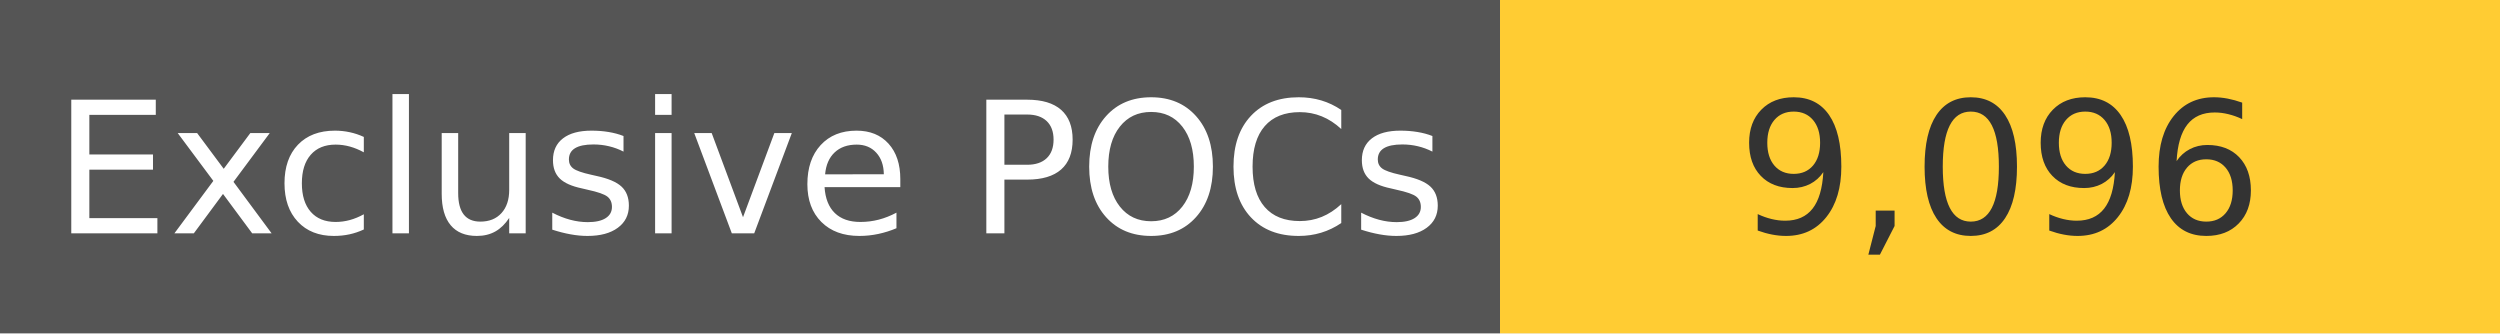
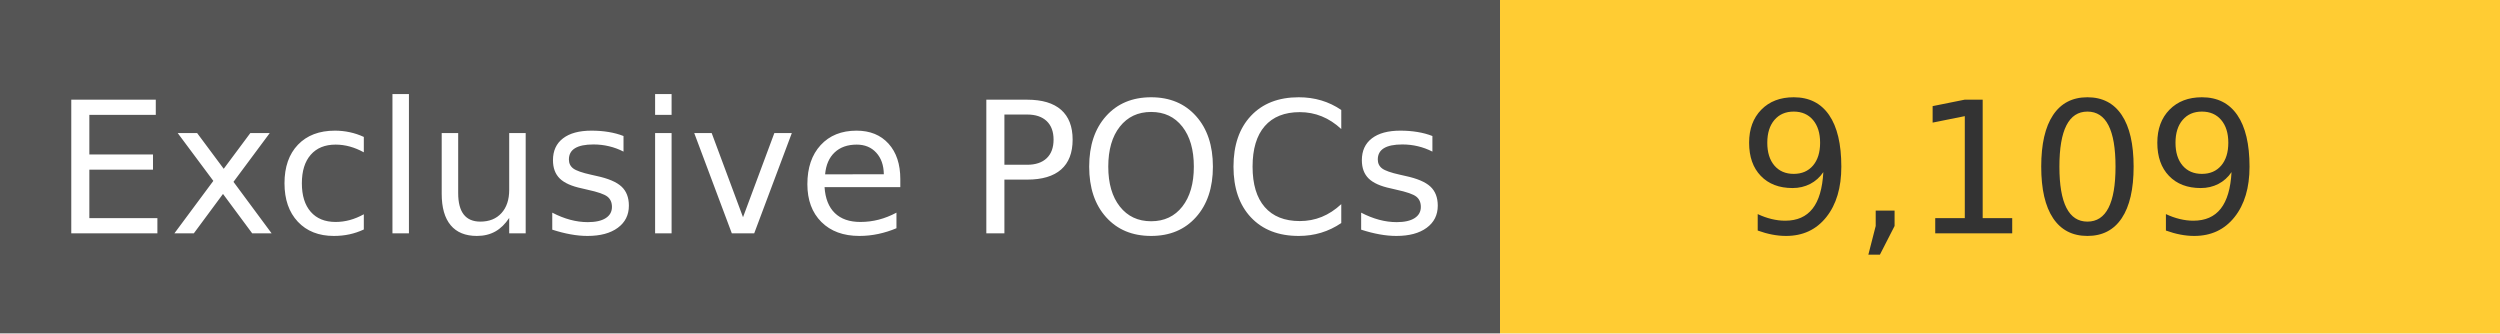
<svg xmlns="http://www.w3.org/2000/svg" width="150" height="20" role="img">
  <linearGradient id="s" x2="0" y2="100%">
    <stop offset="0" stop-color="#bbb" stop-opacity=".1" />
    <stop offset="1" stop-opacity=".1" />
  </linearGradient>
  <g>
    <rect width="90" height="20" fill="#555" />
    <rect x="90" width="267" height="20" fill="#ffcc33" />
  </g>
  <g fill="#fff" text-anchor="middle" font-family="Verdana,Geneva,DejaVu Sans,sans-serif" text-rendering="geometricPrecision" font-size="110">
    <text x="450" y="140" transform="scale(.1)" fill="#fff">
            Exclusive POCs
        </text>
    <text x="1200" y="140" transform="scale(.1)" fill="#333">
-             9,096
+             9,109
        </text>
  </g>
</svg>
